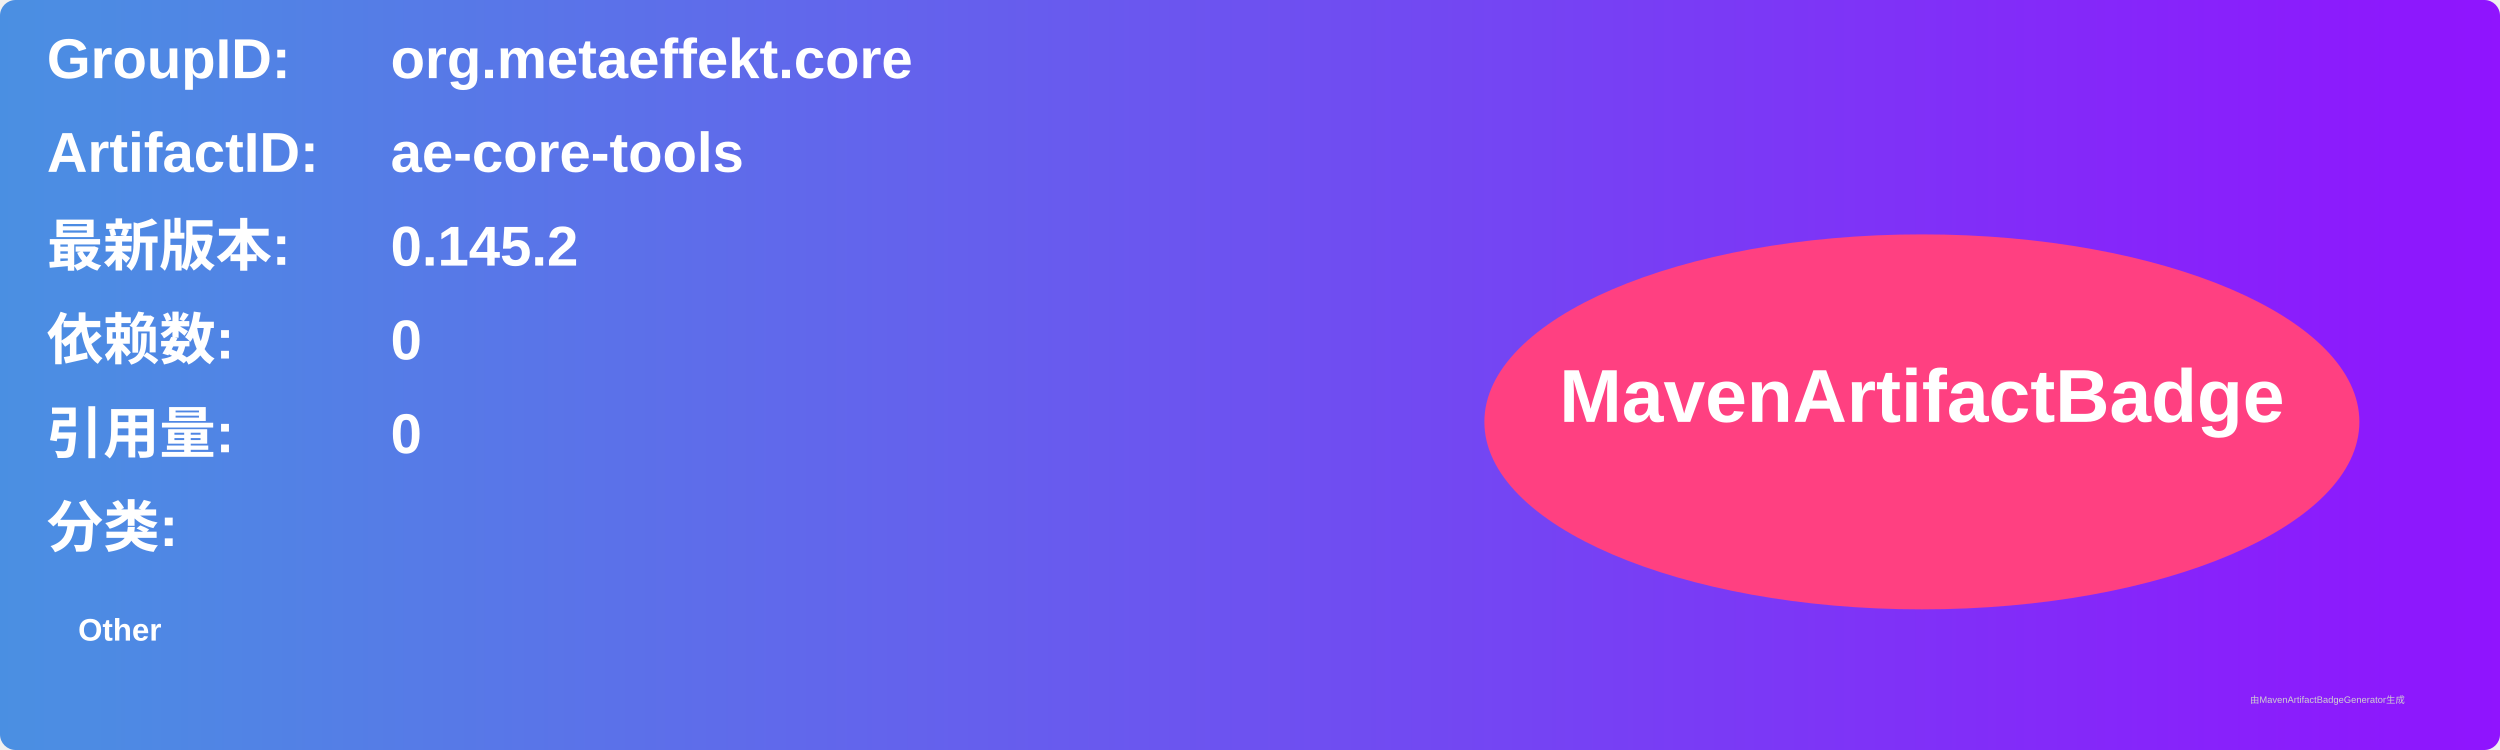
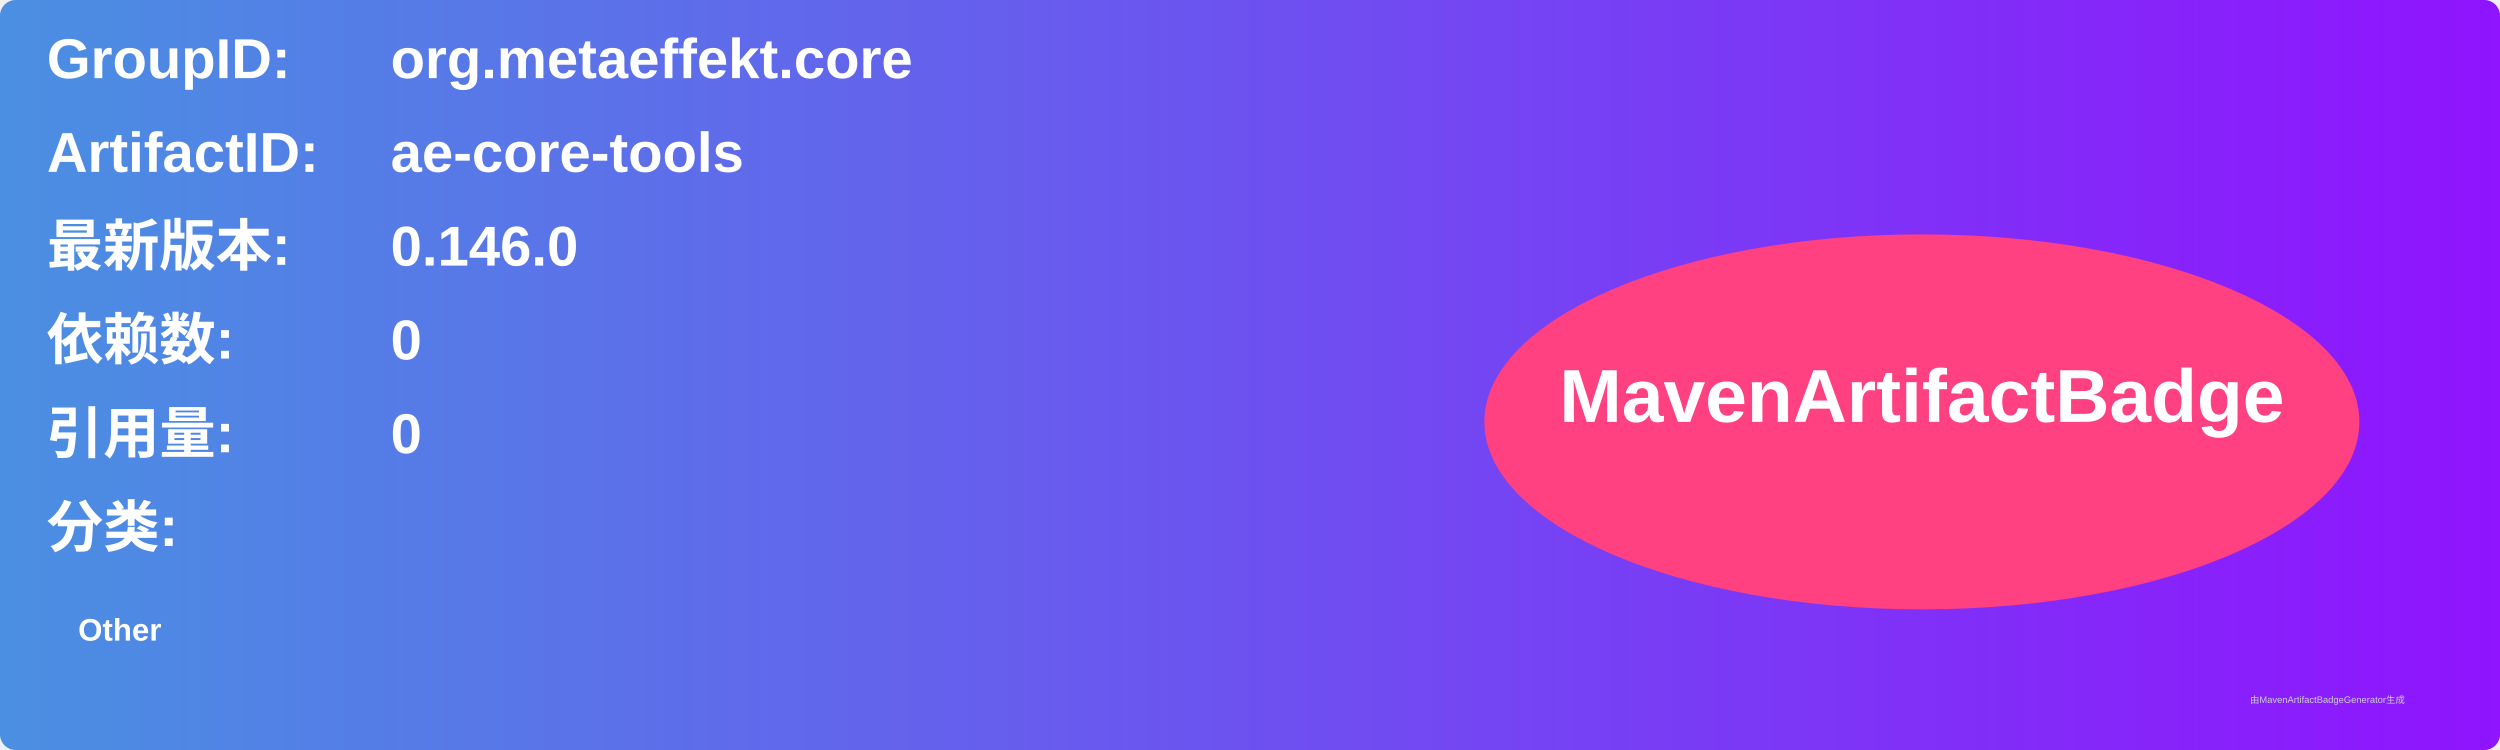
<svg xmlns="http://www.w3.org/2000/svg" width="800" height="240" viewBox="0 0 800 240">
  <linearGradient id="grad" x1="0%" y1="0%" x2="100%" y2="0%">
    <stop offset="0%" stop-color="#4a90e2" />
    <stop offset="100%" stop-color="#9013fe" />
  </linearGradient>
  <rect width="100%" height="100%" rx="5" ry="5" fill="url(#grad)" />
  <g transform="translate(15, 15)">
    <text x="0" y="10" font-family="Arial" font-size="18" fill="white" font-weight="bold" width="260">GroupID:</text>
    <text x="110" y="10" font-family="Arial" font-size="18" fill="white" font-weight="bold" width="460">org.metaeffekt.core</text>
    <text x="0" y="40" font-family="Arial" font-size="18" fill="white" font-weight="bold" width="260">ArtifactID:</text>
    <text x="110" y="40" font-family="Arial" font-size="18" fill="white" font-weight="bold" width="460">ae-core-tools</text>
    <text x="0" y="70" font-family="Arial" font-size="18" fill="white" font-weight="bold">最新版本:</text>
    <text x="110" y="70" font-family="Arial" font-size="18" fill="white" font-weight="bold">
-       <tspan font-weight="bold">0.145.2</tspan>
+       <tspan font-weight="bold">0.146.0</tspan>
    </text>
    <text x="0" y="100" font-family="Arial" font-size="18" fill="white" font-weight="bold">依赖数: </text>
    <text x="110" y="100" font-family="Arial" font-size="18" fill="white">
      <tspan font-weight="bold">0</tspan>
    </text>
    <text x="0" y="130" font-family="Arial" font-size="18" fill="white" font-weight="bold">引用量: </text>
    <text x="110" y="130" font-family="Arial" font-size="18" fill="white">
      <tspan font-weight="bold">0</tspan>
    </text>
    <text x="0" y="160" font-family="Arial" font-size="18" fill="white" font-weight="bold">分类:</text>
    <text x="10" y="190" font-family="Arial" font-size="10" fill="white">
      <tspan font-weight="bold">Other</tspan>
    </text>
    <ellipse cx="600" cy="120" rx="140" ry="60" fill="#ff4081" />
    <text x="600" y="120" text-anchor="middle" font-family="Arial" font-size="24" fill="white" font-weight="bold">MavenArtifactBadge</text>
  </g>
  <text x="720" y="225" font-family="Arial" font-size="3" fill="#d0d0d0">由MavenArtifactBadgeGenerator生成</text>
</svg>
